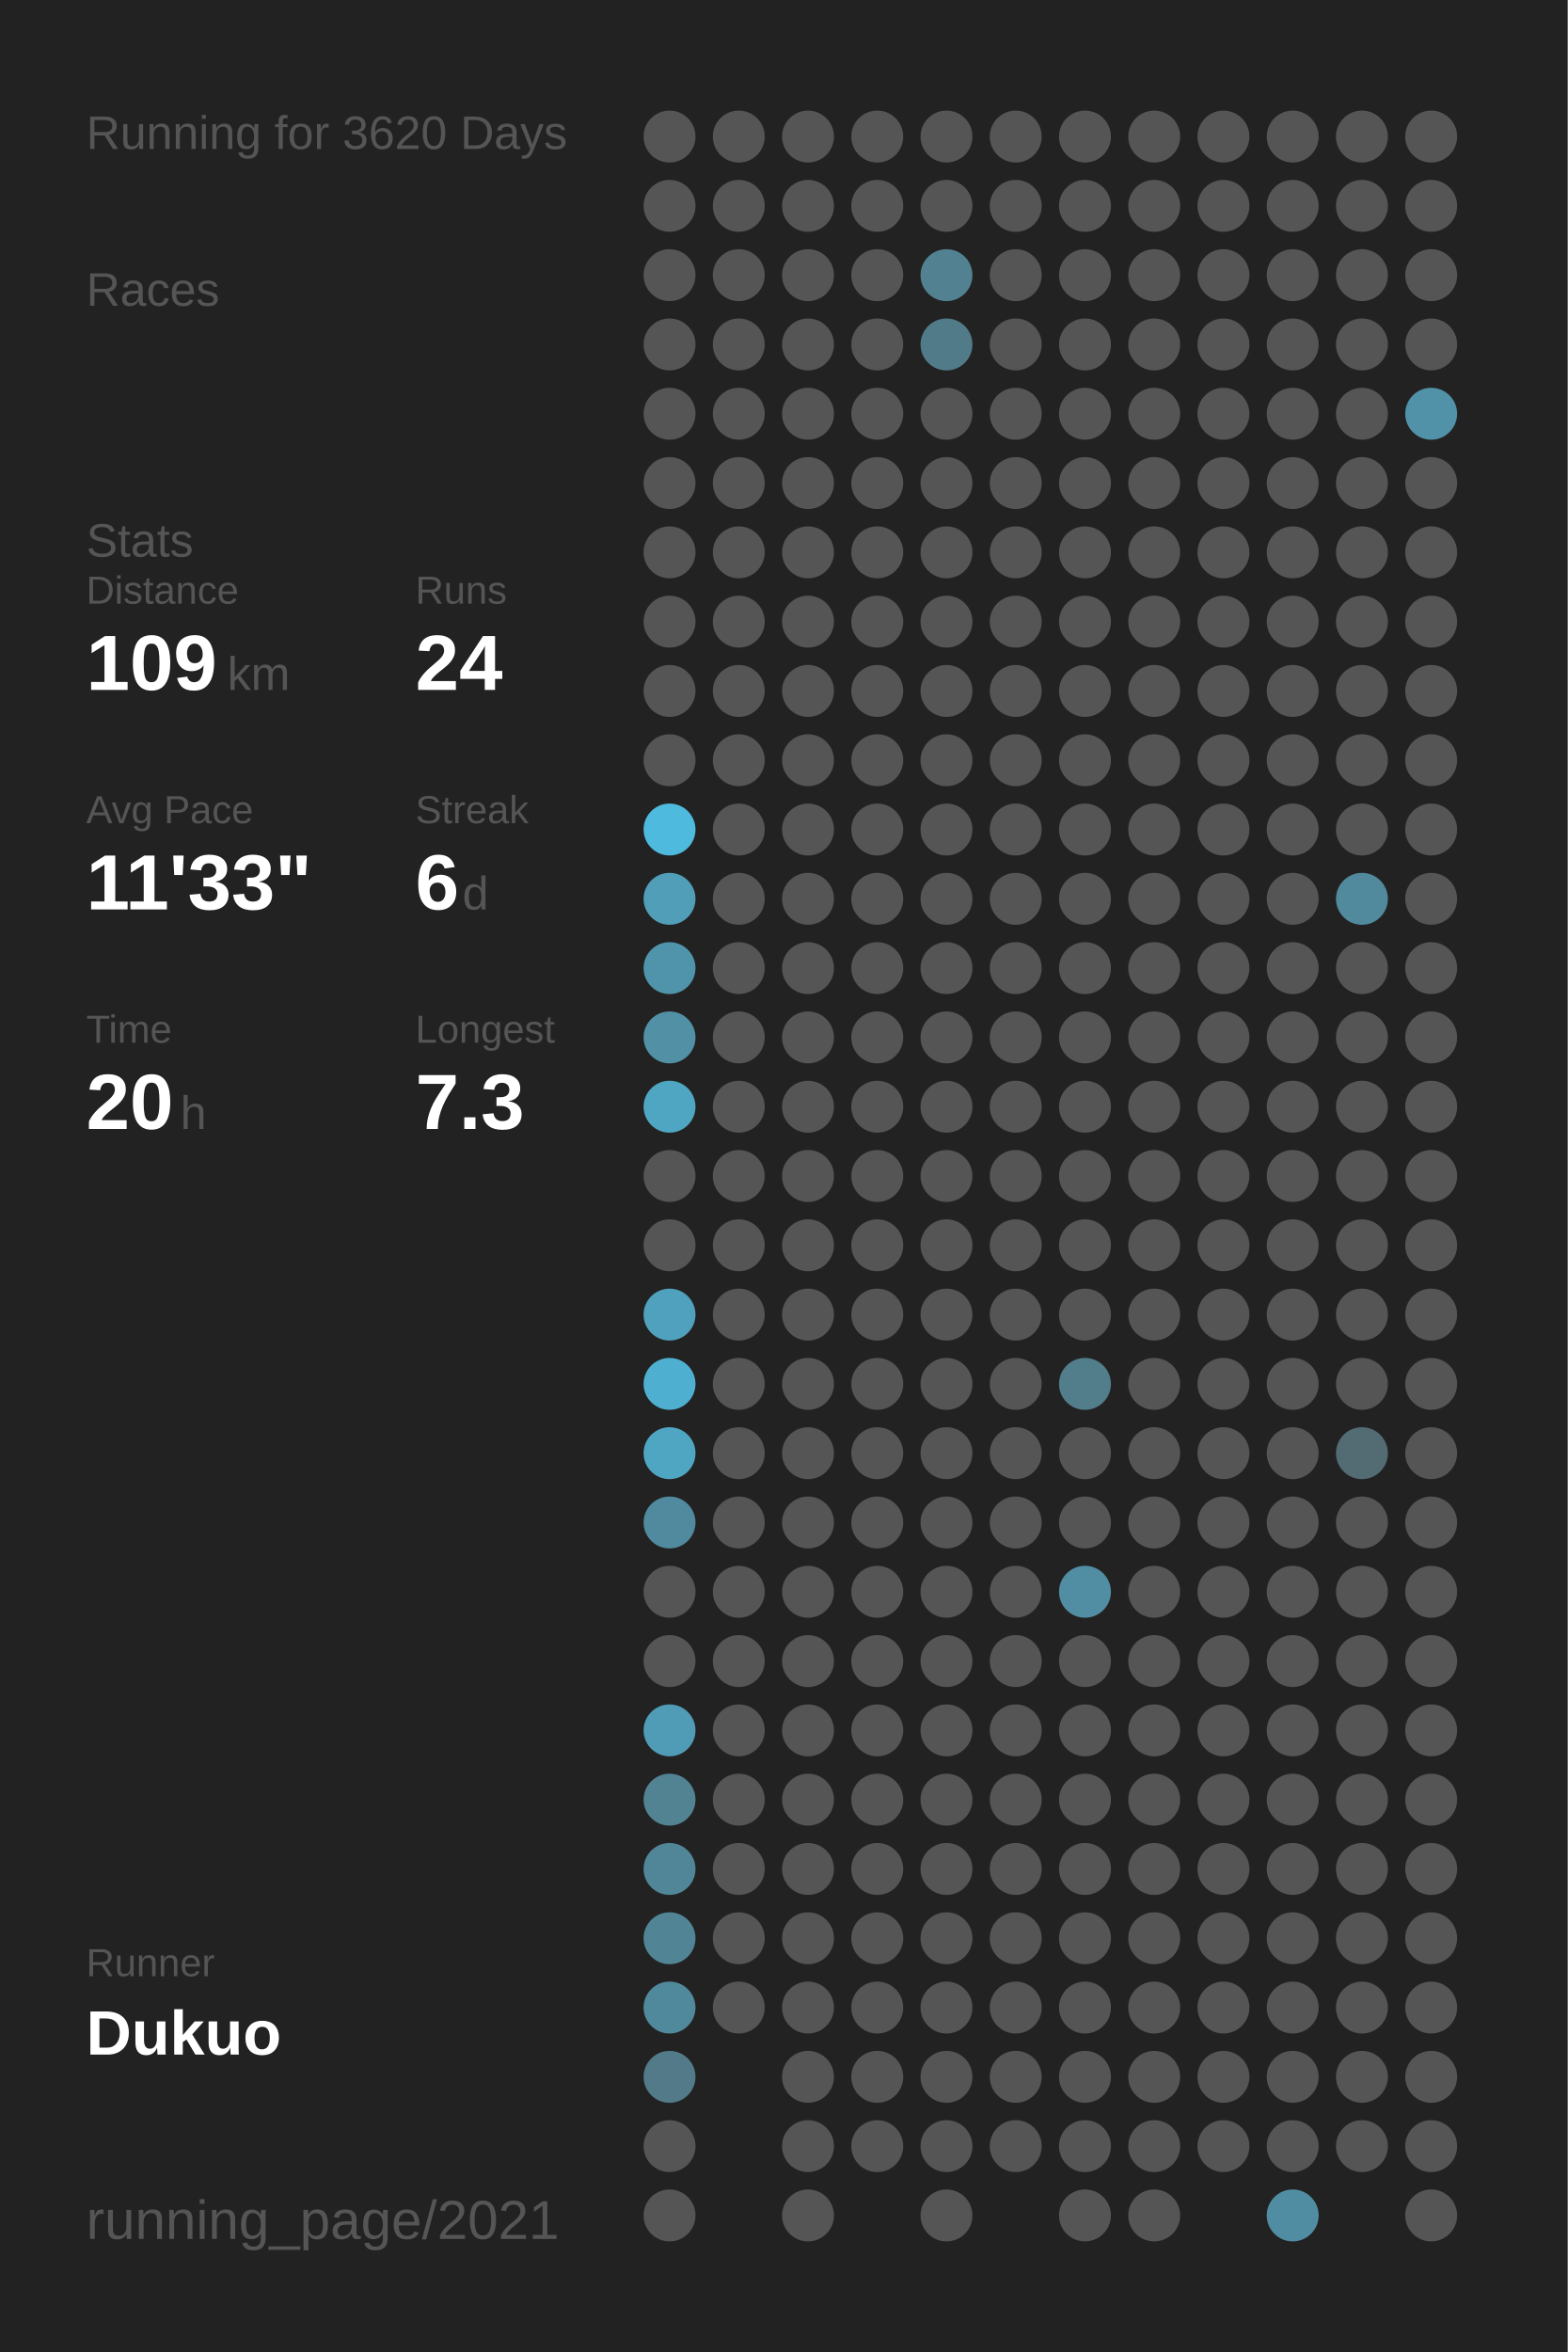
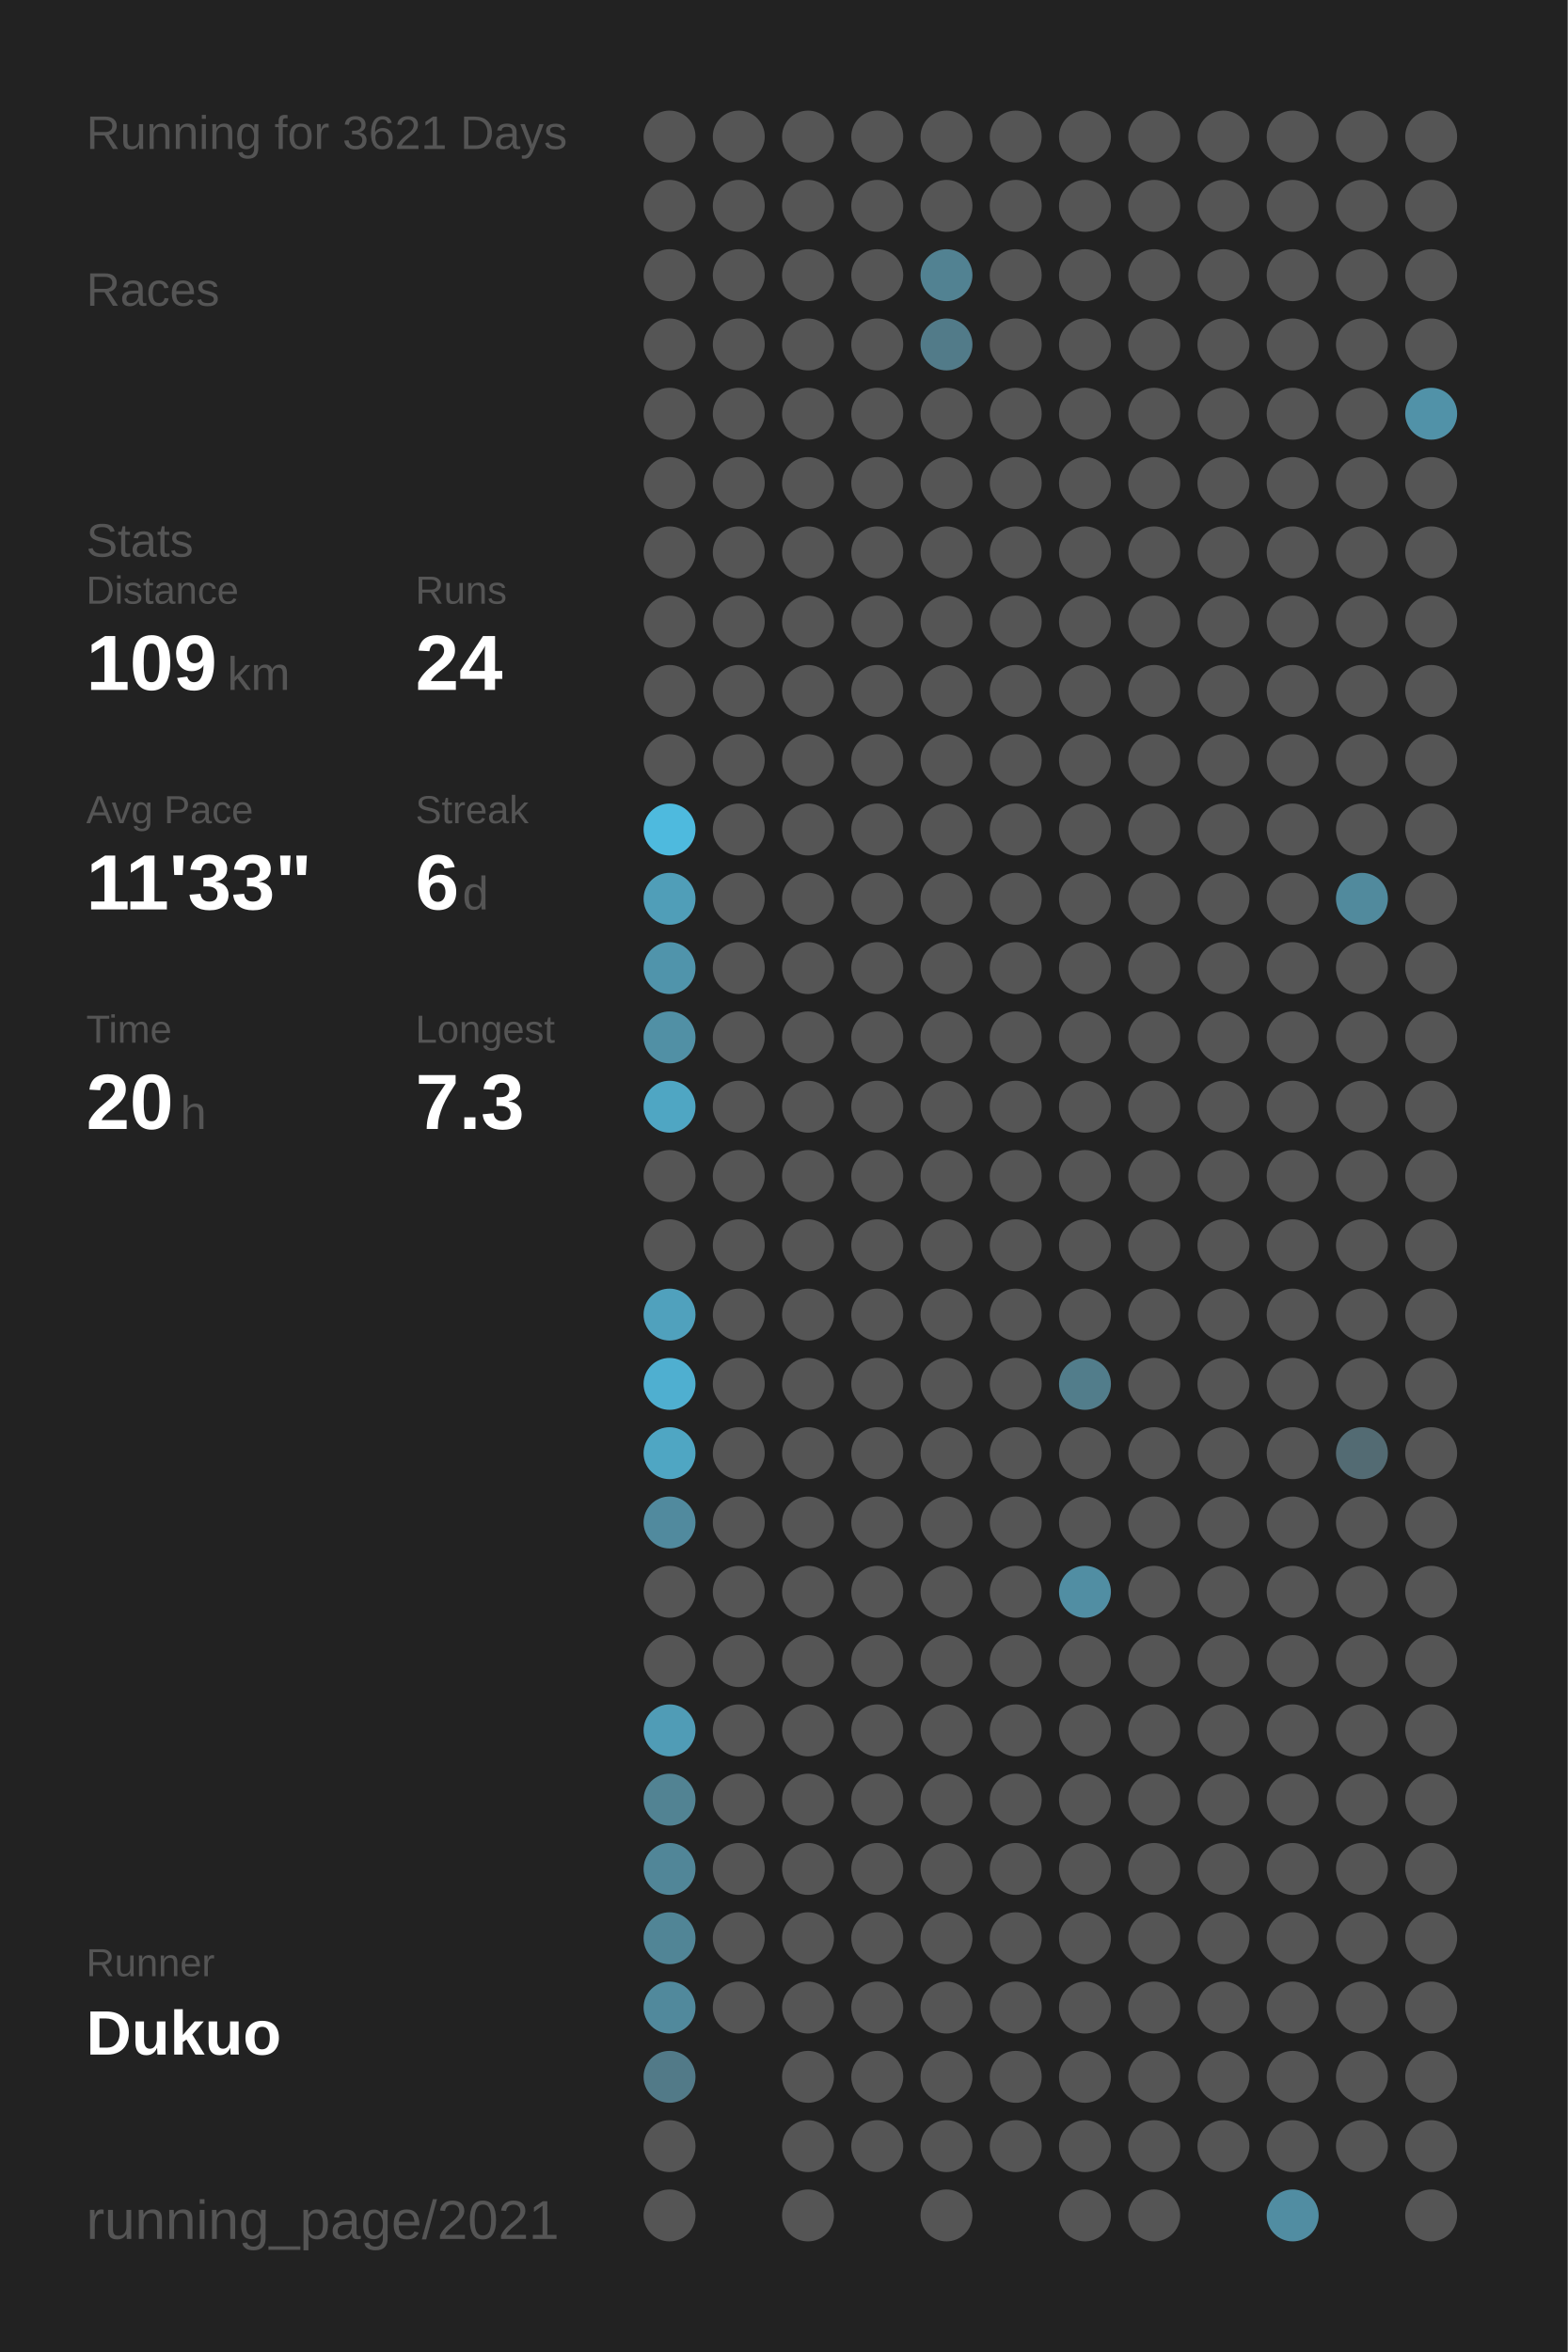
<svg xmlns="http://www.w3.org/2000/svg" baseProfile="full" height="300mm" version="1.1" viewBox="0,0,200,300" width="200mm">
  <defs />
  <rect fill="#222222" height="300" width="200" x="0" y="0" />
-   <text fill="#555555" style="font-size:6px; font-family:Arial;" x="11" y="19">Running for 3620 Days</text>
+   <text fill="#555555" style="font-size:6px; font-family:Arial;" x="11" y="19">Running for 3621 Days</text>
  <text fill="#555555" style="font-size:6px; font-family:Arial;" x="11" y="39">Races</text>
  <text fill="#555555" style="font-size:6px; font-family:Arial;" x="11" y="71">Stats</text>
  <text fill="#555555" style="font-size:5px; font-family:Arial;" x="11" y="77">Distance</text>
  <text fill="#FFFFFF" style="font-size:10px; font-family:Arial; font-weight:bold;" x="11" y="88">109</text>
  <text fill="#555555" style="font-size:6px; font-family:Arial;" x="29" y="88">km</text>
  <text fill="#555555" style="font-size:5px; font-family:Arial;" x="53" y="77">Runs</text>
  <text fill="#FFFFFF" style="font-size:10px; font-family:Arial; font-weight:bold;" x="53" y="88">24</text>
  <text fill="#555555" style="font-size:5px; font-family:Arial;" x="11" y="105">Avg Pace</text>
  <text fill="#FFFFFF" style="font-size:10px; font-family:Arial; font-weight:bold;" x="11" y="116">11'33"</text>
  <text fill="#555555" style="font-size:5px; font-family:Arial;" x="53" y="105">Streak</text>
  <text fill="#FFFFFF" style="font-size:10px; font-family:Arial; font-weight:bold;" x="53" y="116">6</text>
  <text fill="#555555" style="font-size:6px; font-family:Arial;" x="59" y="116">d</text>
  <text fill="#555555" style="font-size:5px; font-family:Arial;" x="11" y="133">Time</text>
  <text fill="#FFFFFF" style="font-size:10px; font-family:Arial; font-weight:bold;" x="11" y="144">20</text>
  <text fill="#555555" style="font-size:6px; font-family:Arial;" x="23" y="144">h</text>
  <text fill="#555555" style="font-size:5px; font-family:Arial;" x="53" y="133">Longest</text>
  <text fill="#FFFFFF" style="font-size:10px; font-family:Arial; font-weight:bold;" x="53" y="144">7.3</text>
  <text fill="#555555" style="font-size:5px; font-family:Arial;" x="11" y="252.065">Runner</text>
  <text fill="#FFFFFF" style="font-size:8px; font-family:Arial; font-weight:bold;" x="11" y="262.065">Dukuo</text>
  <text fill="#555555" style="font-size:7px; font-family:Arial;" x="11" y="285.581">running_page/2021</text>
  <circle cx="85.417" cy="17.419" fill="#555555" r="3.312" />
  <circle cx="85.417" cy="26.258" fill="#555555" r="3.312" />
  <circle cx="85.417" cy="35.097" fill="#555555" r="3.312" />
  <circle cx="85.417" cy="43.935" fill="#555555" r="3.312" />
  <circle cx="85.417" cy="52.774" fill="#555555" r="3.312" />
  <circle cx="85.417" cy="61.613" fill="#555555" r="3.312" />
  <circle cx="85.417" cy="70.452" fill="#555555" r="3.312" />
  <circle cx="85.417" cy="79.29" fill="#555555" r="3.312" />
  <circle cx="85.417" cy="88.129" fill="#555555" r="3.312" />
  <circle cx="85.417" cy="96.968" fill="#555555" r="3.312" />
  <circle cx="85.417" cy="105.806" fill="#4ebade" r="3.312" />
  <circle cx="85.417" cy="114.645" fill="#509eb8" r="3.312" />
  <circle cx="85.417" cy="123.484" fill="#5094ab" r="3.312" />
  <circle cx="85.417" cy="132.323" fill="#5190a5" r="3.312" />
  <circle cx="85.417" cy="141.161" fill="#4fa6c3" r="3.312" />
  <circle cx="85.417" cy="150" fill="#555555" r="3.312" />
  <circle cx="85.417" cy="158.839" fill="#555555" r="3.312" />
  <circle cx="85.417" cy="167.677" fill="#50a1bd" r="3.312" />
  <circle cx="85.417" cy="176.516" fill="#4fafd0" r="3.312" />
  <circle cx="85.417" cy="185.355" fill="#4fa6c3" r="3.312" />
  <circle cx="85.417" cy="194.194" fill="#518a9e" r="3.312" />
  <circle cx="85.417" cy="203.032" fill="#555555" r="3.312" />
  <circle cx="85.417" cy="211.871" fill="#555555" r="3.312" />
  <circle cx="85.417" cy="220.71" fill="#509cb6" r="3.312" />
  <circle cx="85.417" cy="229.548" fill="#528393" r="3.312" />
  <circle cx="85.417" cy="238.387" fill="#518698" r="3.312" />
  <circle cx="85.417" cy="247.226" fill="#518596" r="3.312" />
  <circle cx="85.417" cy="256.065" fill="#51899c" r="3.312" />
  <circle cx="85.417" cy="264.903" fill="#527a88" r="3.312" />
  <circle cx="85.417" cy="273.742" fill="#555555" r="3.312" />
  <circle cx="85.417" cy="282.581" fill="#555555" r="3.312" />
  <circle cx="94.25" cy="17.419" fill="#555555" r="3.312" />
  <circle cx="94.25" cy="26.258" fill="#555555" r="3.312" />
  <circle cx="94.25" cy="35.097" fill="#555555" r="3.312" />
  <circle cx="94.25" cy="43.935" fill="#555555" r="3.312" />
  <circle cx="94.25" cy="52.774" fill="#555555" r="3.312" />
  <circle cx="94.25" cy="61.613" fill="#555555" r="3.312" />
  <circle cx="94.25" cy="70.452" fill="#555555" r="3.312" />
  <circle cx="94.25" cy="79.29" fill="#555555" r="3.312" />
  <circle cx="94.25" cy="88.129" fill="#555555" r="3.312" />
  <circle cx="94.25" cy="96.968" fill="#555555" r="3.312" />
  <circle cx="94.25" cy="105.806" fill="#555555" r="3.312" />
  <circle cx="94.25" cy="114.645" fill="#555555" r="3.312" />
  <circle cx="94.25" cy="123.484" fill="#555555" r="3.312" />
  <circle cx="94.25" cy="132.323" fill="#555555" r="3.312" />
  <circle cx="94.25" cy="141.161" fill="#555555" r="3.312" />
  <circle cx="94.25" cy="150" fill="#555555" r="3.312" />
  <circle cx="94.25" cy="158.839" fill="#555555" r="3.312" />
  <circle cx="94.25" cy="167.677" fill="#555555" r="3.312" />
  <circle cx="94.25" cy="176.516" fill="#555555" r="3.312" />
  <circle cx="94.25" cy="185.355" fill="#555555" r="3.312" />
  <circle cx="94.25" cy="194.194" fill="#555555" r="3.312" />
  <circle cx="94.25" cy="203.032" fill="#555555" r="3.312" />
  <circle cx="94.25" cy="211.871" fill="#555555" r="3.312" />
  <circle cx="94.25" cy="220.71" fill="#555555" r="3.312" />
  <circle cx="94.25" cy="229.548" fill="#555555" r="3.312" />
  <circle cx="94.25" cy="238.387" fill="#555555" r="3.312" />
  <circle cx="94.25" cy="247.226" fill="#555555" r="3.312" />
  <circle cx="94.25" cy="256.065" fill="#555555" r="3.312" />
  <circle cx="103.083" cy="17.419" fill="#555555" r="3.312" />
  <circle cx="103.083" cy="26.258" fill="#555555" r="3.312" />
  <circle cx="103.083" cy="35.097" fill="#555555" r="3.312" />
  <circle cx="103.083" cy="43.935" fill="#555555" r="3.312" />
  <circle cx="103.083" cy="52.774" fill="#555555" r="3.312" />
  <circle cx="103.083" cy="61.613" fill="#555555" r="3.312" />
  <circle cx="103.083" cy="70.452" fill="#555555" r="3.312" />
  <circle cx="103.083" cy="79.29" fill="#555555" r="3.312" />
  <circle cx="103.083" cy="88.129" fill="#555555" r="3.312" />
  <circle cx="103.083" cy="96.968" fill="#555555" r="3.312" />
  <circle cx="103.083" cy="105.806" fill="#555555" r="3.312" />
  <circle cx="103.083" cy="114.645" fill="#555555" r="3.312" />
  <circle cx="103.083" cy="123.484" fill="#555555" r="3.312" />
  <circle cx="103.083" cy="132.323" fill="#555555" r="3.312" />
  <circle cx="103.083" cy="141.161" fill="#555555" r="3.312" />
  <circle cx="103.083" cy="150" fill="#555555" r="3.312" />
  <circle cx="103.083" cy="158.839" fill="#555555" r="3.312" />
  <circle cx="103.083" cy="167.677" fill="#555555" r="3.312" />
  <circle cx="103.083" cy="176.516" fill="#555555" r="3.312" />
  <circle cx="103.083" cy="185.355" fill="#555555" r="3.312" />
  <circle cx="103.083" cy="194.194" fill="#555555" r="3.312" />
  <circle cx="103.083" cy="203.032" fill="#555555" r="3.312" />
  <circle cx="103.083" cy="211.871" fill="#555555" r="3.312" />
  <circle cx="103.083" cy="220.71" fill="#555555" r="3.312" />
  <circle cx="103.083" cy="229.548" fill="#555555" r="3.312" />
  <circle cx="103.083" cy="238.387" fill="#555555" r="3.312" />
  <circle cx="103.083" cy="247.226" fill="#555555" r="3.312" />
  <circle cx="103.083" cy="256.065" fill="#555555" r="3.312" />
  <circle cx="103.083" cy="264.903" fill="#555555" r="3.312" />
  <circle cx="103.083" cy="273.742" fill="#555555" r="3.312" />
  <circle cx="103.083" cy="282.581" fill="#555555" r="3.312" />
  <circle cx="111.917" cy="17.419" fill="#555555" r="3.312" />
  <circle cx="111.917" cy="26.258" fill="#555555" r="3.312" />
  <circle cx="111.917" cy="35.097" fill="#555555" r="3.312" />
  <circle cx="111.917" cy="43.935" fill="#555555" r="3.312" />
  <circle cx="111.917" cy="52.774" fill="#555555" r="3.312" />
  <circle cx="111.917" cy="61.613" fill="#555555" r="3.312" />
  <circle cx="111.917" cy="70.452" fill="#555555" r="3.312" />
  <circle cx="111.917" cy="79.29" fill="#555555" r="3.312" />
  <circle cx="111.917" cy="88.129" fill="#555555" r="3.312" />
  <circle cx="111.917" cy="96.968" fill="#555555" r="3.312" />
  <circle cx="111.917" cy="105.806" fill="#555555" r="3.312" />
  <circle cx="111.917" cy="114.645" fill="#555555" r="3.312" />
  <circle cx="111.917" cy="123.484" fill="#555555" r="3.312" />
  <circle cx="111.917" cy="132.323" fill="#555555" r="3.312" />
  <circle cx="111.917" cy="141.161" fill="#555555" r="3.312" />
  <circle cx="111.917" cy="150" fill="#555555" r="3.312" />
  <circle cx="111.917" cy="158.839" fill="#555555" r="3.312" />
  <circle cx="111.917" cy="167.677" fill="#555555" r="3.312" />
  <circle cx="111.917" cy="176.516" fill="#555555" r="3.312" />
  <circle cx="111.917" cy="185.355" fill="#555555" r="3.312" />
  <circle cx="111.917" cy="194.194" fill="#555555" r="3.312" />
  <circle cx="111.917" cy="203.032" fill="#555555" r="3.312" />
  <circle cx="111.917" cy="211.871" fill="#555555" r="3.312" />
  <circle cx="111.917" cy="220.71" fill="#555555" r="3.312" />
  <circle cx="111.917" cy="229.548" fill="#555555" r="3.312" />
  <circle cx="111.917" cy="238.387" fill="#555555" r="3.312" />
  <circle cx="111.917" cy="247.226" fill="#555555" r="3.312" />
  <circle cx="111.917" cy="256.065" fill="#555555" r="3.312" />
  <circle cx="111.917" cy="264.903" fill="#555555" r="3.312" />
  <circle cx="111.917" cy="273.742" fill="#555555" r="3.312" />
  <circle cx="120.75" cy="17.419" fill="#555555" r="3.312" />
  <circle cx="120.75" cy="26.258" fill="#555555" r="3.312" />
  <circle cx="120.75" cy="35.097" fill="#528292" r="3.312" />
  <circle cx="120.75" cy="43.935" fill="#527b89" r="3.312" />
  <circle cx="120.75" cy="52.774" fill="#555555" r="3.312" />
  <circle cx="120.75" cy="61.613" fill="#555555" r="3.312" />
  <circle cx="120.75" cy="70.452" fill="#555555" r="3.312" />
  <circle cx="120.75" cy="79.29" fill="#555555" r="3.312" />
  <circle cx="120.75" cy="88.129" fill="#555555" r="3.312" />
  <circle cx="120.75" cy="96.968" fill="#555555" r="3.312" />
  <circle cx="120.75" cy="105.806" fill="#555555" r="3.312" />
  <circle cx="120.75" cy="114.645" fill="#555555" r="3.312" />
  <circle cx="120.75" cy="123.484" fill="#555555" r="3.312" />
  <circle cx="120.75" cy="132.323" fill="#555555" r="3.312" />
  <circle cx="120.75" cy="141.161" fill="#555555" r="3.312" />
  <circle cx="120.75" cy="150" fill="#555555" r="3.312" />
  <circle cx="120.75" cy="158.839" fill="#555555" r="3.312" />
  <circle cx="120.75" cy="167.677" fill="#555555" r="3.312" />
  <circle cx="120.75" cy="176.516" fill="#555555" r="3.312" />
  <circle cx="120.75" cy="185.355" fill="#555555" r="3.312" />
  <circle cx="120.75" cy="194.194" fill="#555555" r="3.312" />
  <circle cx="120.75" cy="203.032" fill="#555555" r="3.312" />
  <circle cx="120.75" cy="211.871" fill="#555555" r="3.312" />
  <circle cx="120.75" cy="220.71" fill="#555555" r="3.312" />
  <circle cx="120.75" cy="229.548" fill="#555555" r="3.312" />
  <circle cx="120.75" cy="238.387" fill="#555555" r="3.312" />
  <circle cx="120.75" cy="247.226" fill="#555555" r="3.312" />
  <circle cx="120.75" cy="256.065" fill="#555555" r="3.312" />
  <circle cx="120.75" cy="264.903" fill="#555555" r="3.312" />
  <circle cx="120.75" cy="273.742" fill="#555555" r="3.312" />
  <circle cx="120.75" cy="282.581" fill="#555555" r="3.312" />
  <circle cx="129.583" cy="17.419" fill="#555555" r="3.312" />
  <circle cx="129.583" cy="26.258" fill="#555555" r="3.312" />
  <circle cx="129.583" cy="35.097" fill="#555555" r="3.312" />
  <circle cx="129.583" cy="43.935" fill="#555555" r="3.312" />
  <circle cx="129.583" cy="52.774" fill="#555555" r="3.312" />
  <circle cx="129.583" cy="61.613" fill="#555555" r="3.312" />
  <circle cx="129.583" cy="70.452" fill="#555555" r="3.312" />
  <circle cx="129.583" cy="79.29" fill="#555555" r="3.312" />
  <circle cx="129.583" cy="88.129" fill="#555555" r="3.312" />
  <circle cx="129.583" cy="96.968" fill="#555555" r="3.312" />
  <circle cx="129.583" cy="105.806" fill="#555555" r="3.312" />
  <circle cx="129.583" cy="114.645" fill="#555555" r="3.312" />
  <circle cx="129.583" cy="123.484" fill="#555555" r="3.312" />
  <circle cx="129.583" cy="132.323" fill="#555555" r="3.312" />
  <circle cx="129.583" cy="141.161" fill="#555555" r="3.312" />
  <circle cx="129.583" cy="150" fill="#555555" r="3.312" />
  <circle cx="129.583" cy="158.839" fill="#555555" r="3.312" />
  <circle cx="129.583" cy="167.677" fill="#555555" r="3.312" />
  <circle cx="129.583" cy="176.516" fill="#555555" r="3.312" />
  <circle cx="129.583" cy="185.355" fill="#555555" r="3.312" />
  <circle cx="129.583" cy="194.194" fill="#555555" r="3.312" />
  <circle cx="129.583" cy="203.032" fill="#555555" r="3.312" />
  <circle cx="129.583" cy="211.871" fill="#555555" r="3.312" />
  <circle cx="129.583" cy="220.71" fill="#555555" r="3.312" />
  <circle cx="129.583" cy="229.548" fill="#555555" r="3.312" />
  <circle cx="129.583" cy="238.387" fill="#555555" r="3.312" />
  <circle cx="129.583" cy="247.226" fill="#555555" r="3.312" />
  <circle cx="129.583" cy="256.065" fill="#555555" r="3.312" />
  <circle cx="129.583" cy="264.903" fill="#555555" r="3.312" />
  <circle cx="129.583" cy="273.742" fill="#555555" r="3.312" />
  <circle cx="138.417" cy="17.419" fill="#555555" r="3.312" />
  <circle cx="138.417" cy="26.258" fill="#555555" r="3.312" />
  <circle cx="138.417" cy="35.097" fill="#555555" r="3.312" />
  <circle cx="138.417" cy="43.935" fill="#555555" r="3.312" />
  <circle cx="138.417" cy="52.774" fill="#555555" r="3.312" />
  <circle cx="138.417" cy="61.613" fill="#555555" r="3.312" />
  <circle cx="138.417" cy="70.452" fill="#555555" r="3.312" />
  <circle cx="138.417" cy="79.29" fill="#555555" r="3.312" />
  <circle cx="138.417" cy="88.129" fill="#555555" r="3.312" />
  <circle cx="138.417" cy="96.968" fill="#555555" r="3.312" />
  <circle cx="138.417" cy="105.806" fill="#555555" r="3.312" />
  <circle cx="138.417" cy="114.645" fill="#555555" r="3.312" />
  <circle cx="138.417" cy="123.484" fill="#555555" r="3.312" />
  <circle cx="138.417" cy="132.323" fill="#555555" r="3.312" />
  <circle cx="138.417" cy="141.161" fill="#555555" r="3.312" />
  <circle cx="138.417" cy="150" fill="#555555" r="3.312" />
  <circle cx="138.417" cy="158.839" fill="#555555" r="3.312" />
  <circle cx="138.417" cy="167.677" fill="#555555" r="3.312" />
  <circle cx="138.417" cy="176.516" fill="#527d8b" r="3.312" />
  <circle cx="138.417" cy="185.355" fill="#555555" r="3.312" />
  <circle cx="138.417" cy="194.194" fill="#555555" r="3.312" />
  <circle cx="138.417" cy="203.032" fill="#518ea3" r="3.312" />
  <circle cx="138.417" cy="211.871" fill="#555555" r="3.312" />
  <circle cx="138.417" cy="220.71" fill="#555555" r="3.312" />
  <circle cx="138.417" cy="229.548" fill="#555555" r="3.312" />
  <circle cx="138.417" cy="238.387" fill="#555555" r="3.312" />
  <circle cx="138.417" cy="247.226" fill="#555555" r="3.312" />
  <circle cx="138.417" cy="256.065" fill="#555555" r="3.312" />
  <circle cx="138.417" cy="264.903" fill="#555555" r="3.312" />
  <circle cx="138.417" cy="273.742" fill="#555555" r="3.312" />
  <circle cx="138.417" cy="282.581" fill="#555555" r="3.312" />
  <circle cx="147.25" cy="17.419" fill="#555555" r="3.312" />
  <circle cx="147.25" cy="26.258" fill="#555555" r="3.312" />
  <circle cx="147.25" cy="35.097" fill="#555555" r="3.312" />
  <circle cx="147.25" cy="43.935" fill="#555555" r="3.312" />
  <circle cx="147.25" cy="52.774" fill="#555555" r="3.312" />
  <circle cx="147.25" cy="61.613" fill="#555555" r="3.312" />
  <circle cx="147.25" cy="70.452" fill="#555555" r="3.312" />
  <circle cx="147.25" cy="79.29" fill="#555555" r="3.312" />
  <circle cx="147.25" cy="88.129" fill="#555555" r="3.312" />
  <circle cx="147.25" cy="96.968" fill="#555555" r="3.312" />
  <circle cx="147.25" cy="105.806" fill="#555555" r="3.312" />
  <circle cx="147.25" cy="114.645" fill="#555555" r="3.312" />
  <circle cx="147.25" cy="123.484" fill="#555555" r="3.312" />
  <circle cx="147.25" cy="132.323" fill="#555555" r="3.312" />
  <circle cx="147.25" cy="141.161" fill="#555555" r="3.312" />
  <circle cx="147.25" cy="150" fill="#555555" r="3.312" />
  <circle cx="147.25" cy="158.839" fill="#555555" r="3.312" />
  <circle cx="147.25" cy="167.677" fill="#555555" r="3.312" />
  <circle cx="147.25" cy="176.516" fill="#555555" r="3.312" />
  <circle cx="147.25" cy="185.355" fill="#555555" r="3.312" />
  <circle cx="147.25" cy="194.194" fill="#555555" r="3.312" />
  <circle cx="147.25" cy="203.032" fill="#555555" r="3.312" />
  <circle cx="147.25" cy="211.871" fill="#555555" r="3.312" />
  <circle cx="147.25" cy="220.71" fill="#555555" r="3.312" />
  <circle cx="147.25" cy="229.548" fill="#555555" r="3.312" />
  <circle cx="147.25" cy="238.387" fill="#555555" r="3.312" />
  <circle cx="147.25" cy="247.226" fill="#555555" r="3.312" />
  <circle cx="147.25" cy="256.065" fill="#555555" r="3.312" />
  <circle cx="147.25" cy="264.903" fill="#555555" r="3.312" />
  <circle cx="147.25" cy="273.742" fill="#555555" r="3.312" />
  <circle cx="147.25" cy="282.581" fill="#555555" r="3.312" />
  <circle cx="156.083" cy="17.419" fill="#555555" r="3.312" />
  <circle cx="156.083" cy="26.258" fill="#555555" r="3.312" />
  <circle cx="156.083" cy="35.097" fill="#555555" r="3.312" />
  <circle cx="156.083" cy="43.935" fill="#555555" r="3.312" />
  <circle cx="156.083" cy="52.774" fill="#555555" r="3.312" />
  <circle cx="156.083" cy="61.613" fill="#555555" r="3.312" />
  <circle cx="156.083" cy="70.452" fill="#555555" r="3.312" />
  <circle cx="156.083" cy="79.29" fill="#555555" r="3.312" />
  <circle cx="156.083" cy="88.129" fill="#555555" r="3.312" />
  <circle cx="156.083" cy="96.968" fill="#555555" r="3.312" />
  <circle cx="156.083" cy="105.806" fill="#555555" r="3.312" />
  <circle cx="156.083" cy="114.645" fill="#555555" r="3.312" />
  <circle cx="156.083" cy="123.484" fill="#555555" r="3.312" />
  <circle cx="156.083" cy="132.323" fill="#555555" r="3.312" />
  <circle cx="156.083" cy="141.161" fill="#555555" r="3.312" />
  <circle cx="156.083" cy="150" fill="#555555" r="3.312" />
  <circle cx="156.083" cy="158.839" fill="#555555" r="3.312" />
  <circle cx="156.083" cy="167.677" fill="#555555" r="3.312" />
  <circle cx="156.083" cy="176.516" fill="#555555" r="3.312" />
  <circle cx="156.083" cy="185.355" fill="#555555" r="3.312" />
  <circle cx="156.083" cy="194.194" fill="#555555" r="3.312" />
  <circle cx="156.083" cy="203.032" fill="#555555" r="3.312" />
  <circle cx="156.083" cy="211.871" fill="#555555" r="3.312" />
  <circle cx="156.083" cy="220.71" fill="#555555" r="3.312" />
  <circle cx="156.083" cy="229.548" fill="#555555" r="3.312" />
  <circle cx="156.083" cy="238.387" fill="#555555" r="3.312" />
  <circle cx="156.083" cy="247.226" fill="#555555" r="3.312" />
  <circle cx="156.083" cy="256.065" fill="#555555" r="3.312" />
  <circle cx="156.083" cy="264.903" fill="#555555" r="3.312" />
  <circle cx="156.083" cy="273.742" fill="#555555" r="3.312" />
  <circle cx="164.917" cy="17.419" fill="#555555" r="3.312" />
  <circle cx="164.917" cy="26.258" fill="#555555" r="3.312" />
  <circle cx="164.917" cy="35.097" fill="#555555" r="3.312" />
  <circle cx="164.917" cy="43.935" fill="#555555" r="3.312" />
  <circle cx="164.917" cy="52.774" fill="#555555" r="3.312" />
  <circle cx="164.917" cy="61.613" fill="#555555" r="3.312" />
  <circle cx="164.917" cy="70.452" fill="#555555" r="3.312" />
  <circle cx="164.917" cy="79.29" fill="#555555" r="3.312" />
  <circle cx="164.917" cy="88.129" fill="#555555" r="3.312" />
  <circle cx="164.917" cy="96.968" fill="#555555" r="3.312" />
  <circle cx="164.917" cy="105.806" fill="#555555" r="3.312" />
  <circle cx="164.917" cy="114.645" fill="#555555" r="3.312" />
  <circle cx="164.917" cy="123.484" fill="#555555" r="3.312" />
  <circle cx="164.917" cy="132.323" fill="#555555" r="3.312" />
  <circle cx="164.917" cy="141.161" fill="#555555" r="3.312" />
  <circle cx="164.917" cy="150" fill="#555555" r="3.312" />
  <circle cx="164.917" cy="158.839" fill="#555555" r="3.312" />
  <circle cx="164.917" cy="167.677" fill="#555555" r="3.312" />
  <circle cx="164.917" cy="176.516" fill="#555555" r="3.312" />
  <circle cx="164.917" cy="185.355" fill="#555555" r="3.312" />
  <circle cx="164.917" cy="194.194" fill="#555555" r="3.312" />
  <circle cx="164.917" cy="203.032" fill="#555555" r="3.312" />
  <circle cx="164.917" cy="211.871" fill="#555555" r="3.312" />
  <circle cx="164.917" cy="220.71" fill="#555555" r="3.312" />
  <circle cx="164.917" cy="229.548" fill="#555555" r="3.312" />
  <circle cx="164.917" cy="238.387" fill="#555555" r="3.312" />
  <circle cx="164.917" cy="247.226" fill="#555555" r="3.312" />
  <circle cx="164.917" cy="256.065" fill="#555555" r="3.312" />
  <circle cx="164.917" cy="264.903" fill="#555555" r="3.312" />
  <circle cx="164.917" cy="273.742" fill="#555555" r="3.312" />
  <circle cx="164.917" cy="282.581" fill="#518da2" r="3.312" />
  <circle cx="173.75" cy="17.419" fill="#555555" r="3.312" />
  <circle cx="173.75" cy="26.258" fill="#555555" r="3.312" />
  <circle cx="173.75" cy="35.097" fill="#555555" r="3.312" />
  <circle cx="173.75" cy="43.935" fill="#555555" r="3.312" />
  <circle cx="173.75" cy="52.774" fill="#555555" r="3.312" />
  <circle cx="173.75" cy="61.613" fill="#555555" r="3.312" />
  <circle cx="173.75" cy="70.452" fill="#555555" r="3.312" />
  <circle cx="173.75" cy="79.29" fill="#555555" r="3.312" />
  <circle cx="173.75" cy="88.129" fill="#555555" r="3.312" />
  <circle cx="173.75" cy="96.968" fill="#555555" r="3.312" />
  <circle cx="173.75" cy="105.806" fill="#555555" r="3.312" />
  <circle cx="173.75" cy="114.645" fill="#518a9d" r="3.312" />
  <circle cx="173.75" cy="123.484" fill="#555555" r="3.312" />
  <circle cx="173.75" cy="132.323" fill="#555555" r="3.312" />
  <circle cx="173.75" cy="141.161" fill="#555555" r="3.312" />
  <circle cx="173.75" cy="150" fill="#555555" r="3.312" />
  <circle cx="173.75" cy="158.839" fill="#555555" r="3.312" />
  <circle cx="173.75" cy="167.677" fill="#555555" r="3.312" />
  <circle cx="173.75" cy="176.516" fill="#555555" r="3.312" />
  <circle cx="173.75" cy="185.355" fill="#536b73" r="3.312" />
  <circle cx="173.75" cy="194.194" fill="#555555" r="3.312" />
  <circle cx="173.75" cy="203.032" fill="#555555" r="3.312" />
  <circle cx="173.75" cy="211.871" fill="#555555" r="3.312" />
  <circle cx="173.75" cy="220.71" fill="#555555" r="3.312" />
  <circle cx="173.75" cy="229.548" fill="#555555" r="3.312" />
  <circle cx="173.75" cy="238.387" fill="#555555" r="3.312" />
  <circle cx="173.75" cy="247.226" fill="#555555" r="3.312" />
  <circle cx="173.75" cy="256.065" fill="#555555" r="3.312" />
  <circle cx="173.75" cy="264.903" fill="#555555" r="3.312" />
  <circle cx="173.75" cy="273.742" fill="#555555" r="3.312" />
  <circle cx="182.583" cy="17.419" fill="#555555" r="3.312" />
  <circle cx="182.583" cy="26.258" fill="#555555" r="3.312" />
  <circle cx="182.583" cy="35.097" fill="#555555" r="3.312" />
  <circle cx="182.583" cy="43.935" fill="#555555" r="3.312" />
  <circle cx="182.583" cy="52.774" fill="#5192a8" r="3.312" />
  <circle cx="182.583" cy="61.613" fill="#555555" r="3.312" />
  <circle cx="182.583" cy="70.452" fill="#555555" r="3.312" />
  <circle cx="182.583" cy="79.29" fill="#555555" r="3.312" />
  <circle cx="182.583" cy="88.129" fill="#555555" r="3.312" />
  <circle cx="182.583" cy="96.968" fill="#555555" r="3.312" />
  <circle cx="182.583" cy="105.806" fill="#555555" r="3.312" />
  <circle cx="182.583" cy="114.645" fill="#555555" r="3.312" />
  <circle cx="182.583" cy="123.484" fill="#555555" r="3.312" />
  <circle cx="182.583" cy="132.323" fill="#555555" r="3.312" />
  <circle cx="182.583" cy="141.161" fill="#555555" r="3.312" />
  <circle cx="182.583" cy="150" fill="#555555" r="3.312" />
  <circle cx="182.583" cy="158.839" fill="#555555" r="3.312" />
  <circle cx="182.583" cy="167.677" fill="#555555" r="3.312" />
  <circle cx="182.583" cy="176.516" fill="#555555" r="3.312" />
  <circle cx="182.583" cy="185.355" fill="#555555" r="3.312" />
  <circle cx="182.583" cy="194.194" fill="#555555" r="3.312" />
  <circle cx="182.583" cy="203.032" fill="#555555" r="3.312" />
  <circle cx="182.583" cy="211.871" fill="#555555" r="3.312" />
  <circle cx="182.583" cy="220.71" fill="#555555" r="3.312" />
  <circle cx="182.583" cy="229.548" fill="#555555" r="3.312" />
  <circle cx="182.583" cy="238.387" fill="#555555" r="3.312" />
  <circle cx="182.583" cy="247.226" fill="#555555" r="3.312" />
  <circle cx="182.583" cy="256.065" fill="#555555" r="3.312" />
  <circle cx="182.583" cy="264.903" fill="#555555" r="3.312" />
  <circle cx="182.583" cy="273.742" fill="#555555" r="3.312" />
  <circle cx="182.583" cy="282.581" fill="#555555" r="3.312" />
</svg>
